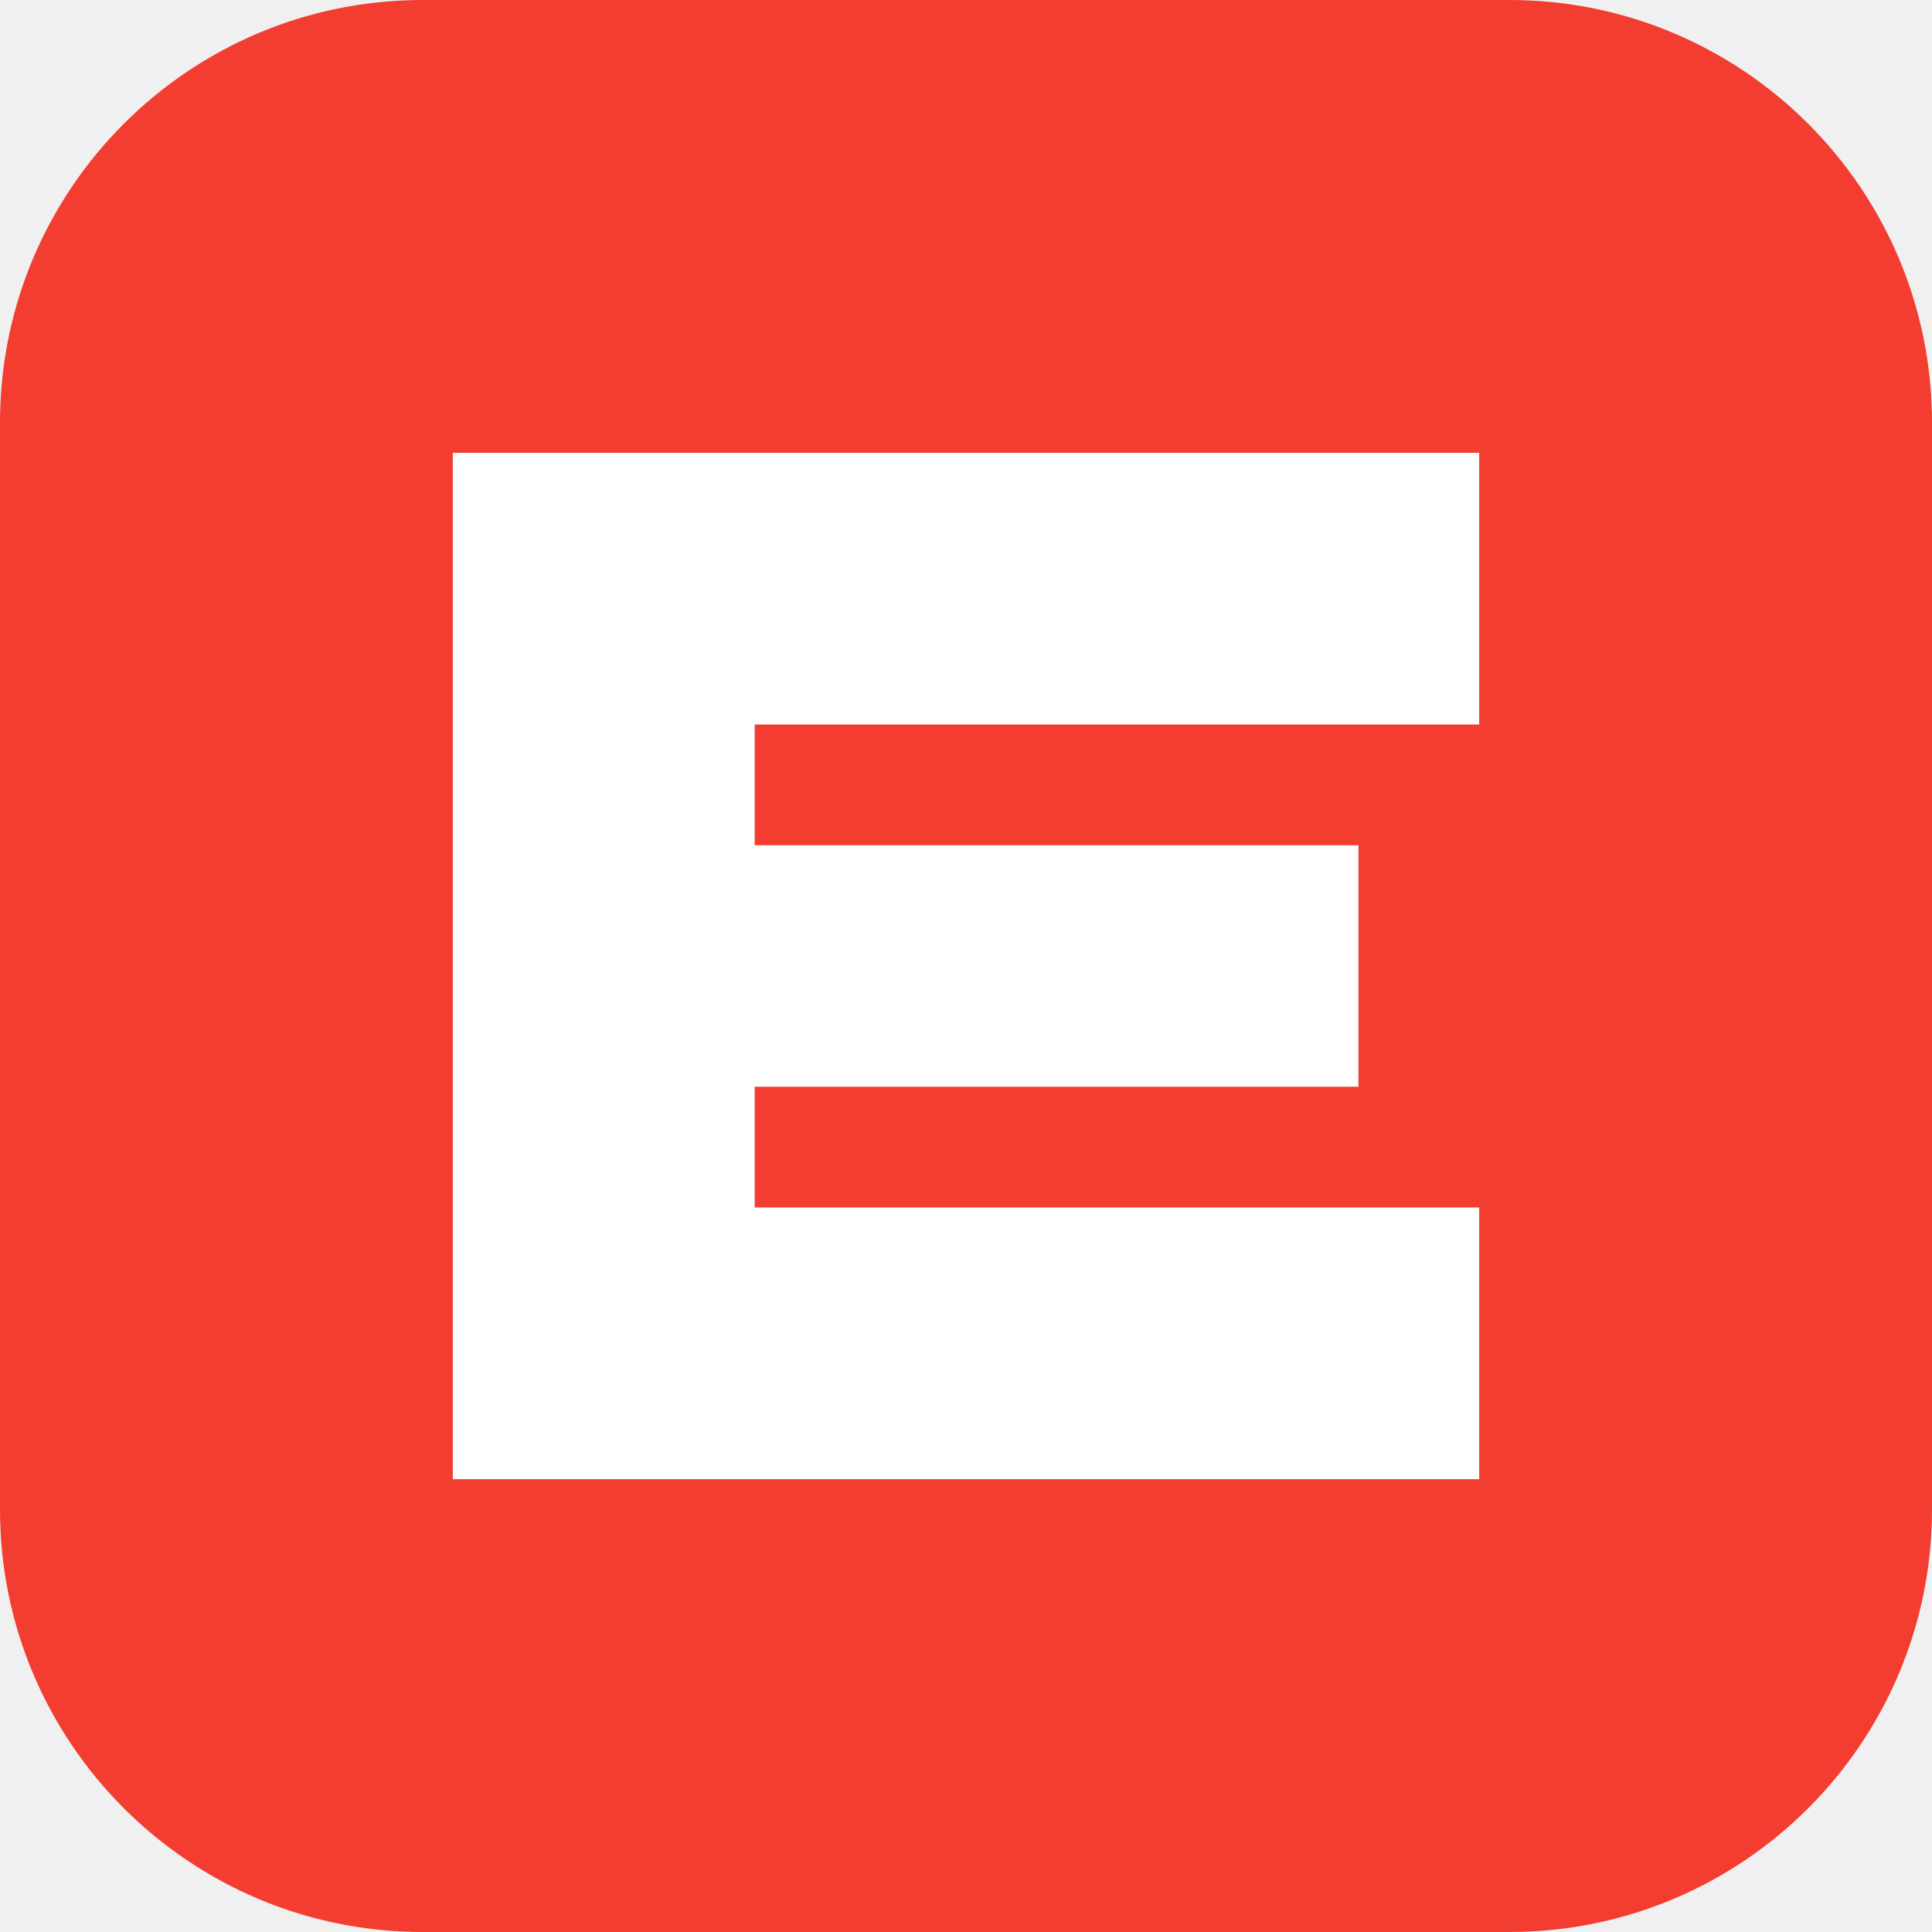
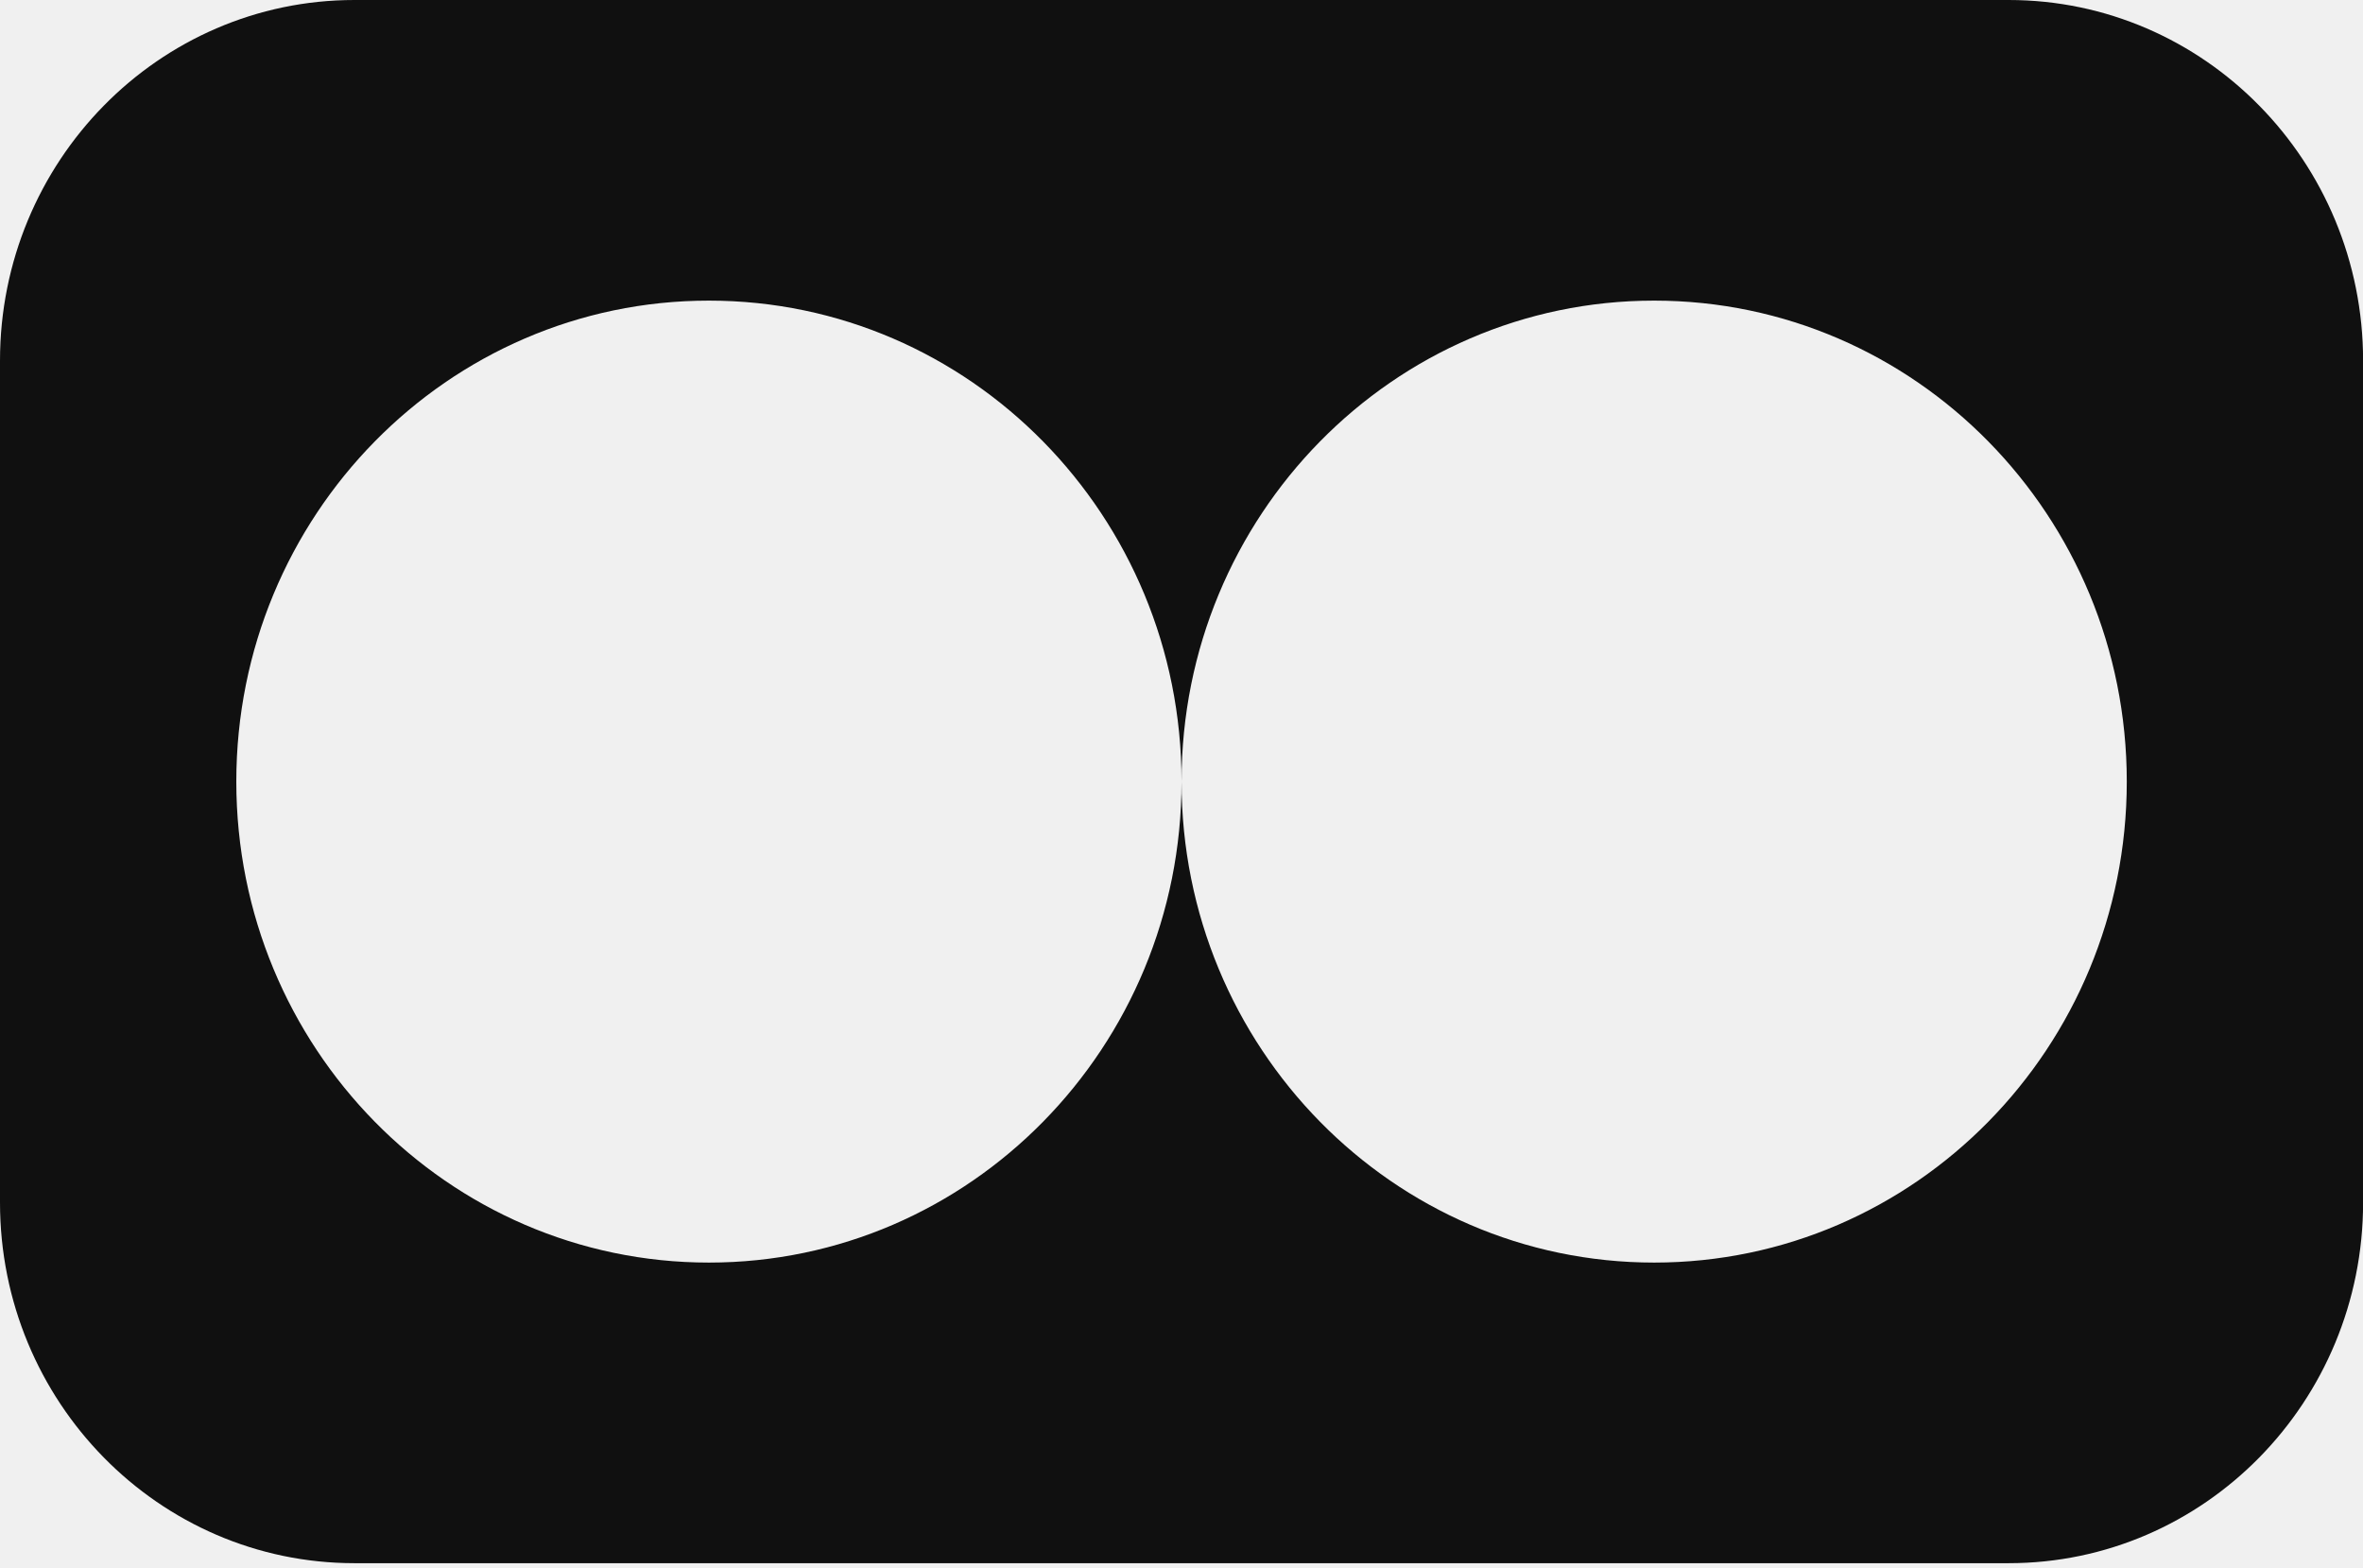
- <svg xmlns="http://www.w3.org/2000/svg" viewBox="0 0 64 64">
-   <rect width="64" height="64" rx="14" fill="#f23d30" />
-   <path fill="#fff" d="M15 15h34v9H25v4h20v8H25v4h24v9H15z" />
+ <svg xmlns="http://www.w3.org/2000/svg" viewBox="0 0 217 144" role="img" aria-labelledby="ekubo-symbol-title">
+   <style>
+     path { fill: #101010; }
+     @media (prefers-color-scheme: dark) { path { fill: #ffffff; } }
+   </style>
+   <path fill-rule="evenodd" clip-rule="evenodd" d="M0 33.129C0 14.832 14.574 0 32.551 0H184.457C202.434 0 217.008 14.832 217.008 33.129V110.43C217.008 128.727 202.434 143.559 184.457 143.559H32.551C14.574 143.559 0 128.727 0 110.43V33.129ZM108.504 71.779C108.504 96.175 89.072 115.952 65.102 115.952C41.132 115.952 21.701 96.175 21.701 71.779C21.701 47.384 41.132 27.608 65.102 27.608C89.072 27.608 108.504 47.384 108.504 71.779ZM108.504 71.779C108.504 47.384 127.935 27.608 151.906 27.608C175.876 27.608 195.307 47.384 195.307 71.779C195.307 96.175 175.876 115.952 151.906 115.952C127.935 115.952 108.504 96.175 108.504 71.779Z" />
</svg>
